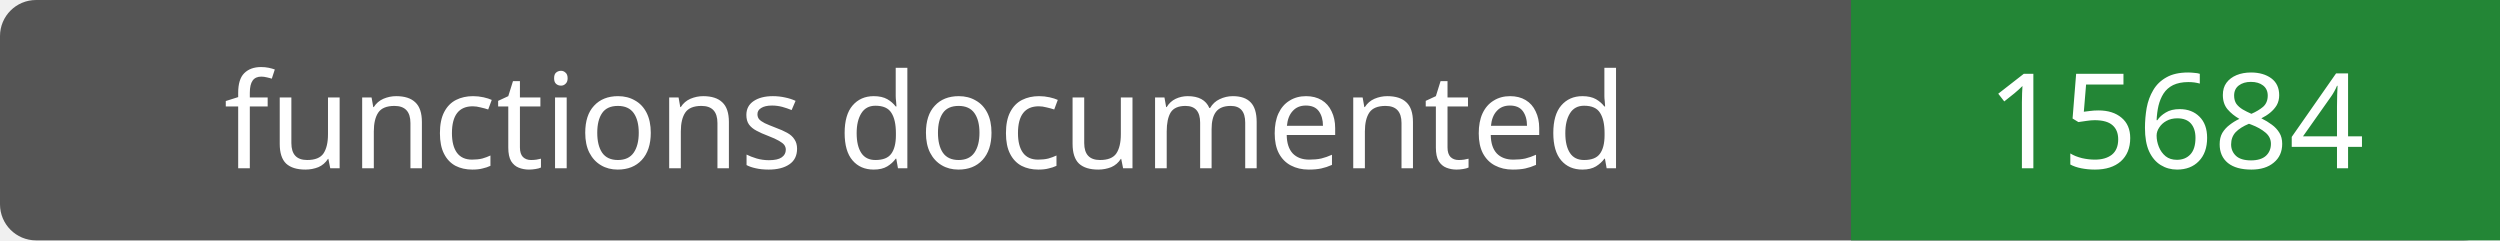
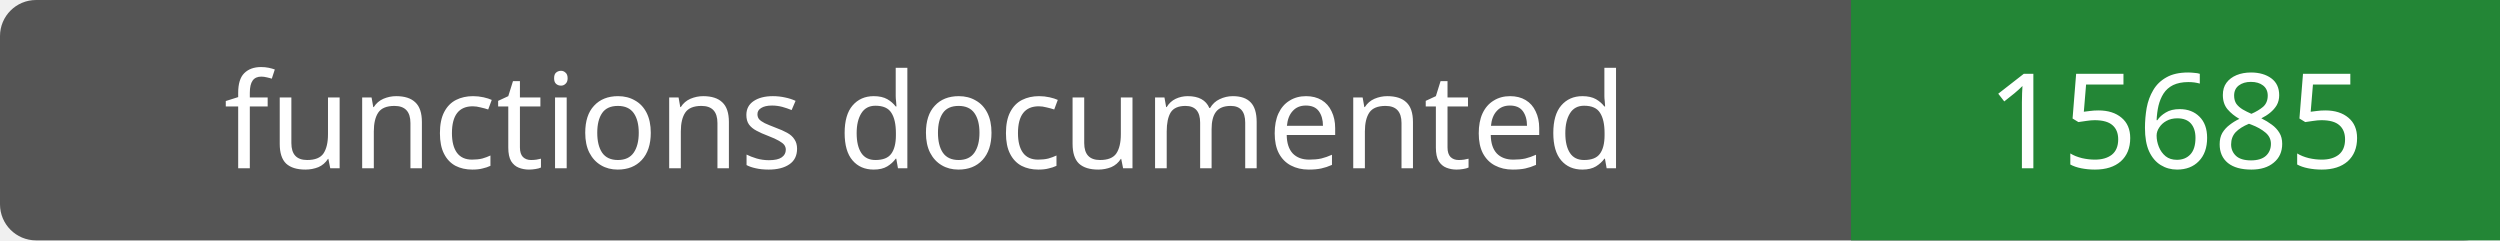
- <svg xmlns="http://www.w3.org/2000/svg" width="208" height="20" role="img" aria-label="functions documented: 15684">
+ <svg xmlns="http://www.w3.org/2000/svg" width="208" height="20" role="img" aria-label="functions documented: 15685">
  <rect width="208" height="20" rx="3" fill="#555" />
  <path fill="#238636" d="M154 0h54v20H154z" />
  <g fill="#fff" text-anchor="middle" font-family="Verdana,sans-serif" font-size="11">
    <text x="77.0" y="14">functions documented</text>
-     <text x="181.0" y="14">15684</text>
+     <text x="181.0" y="14">15685</text>
  </g>
</svg>
